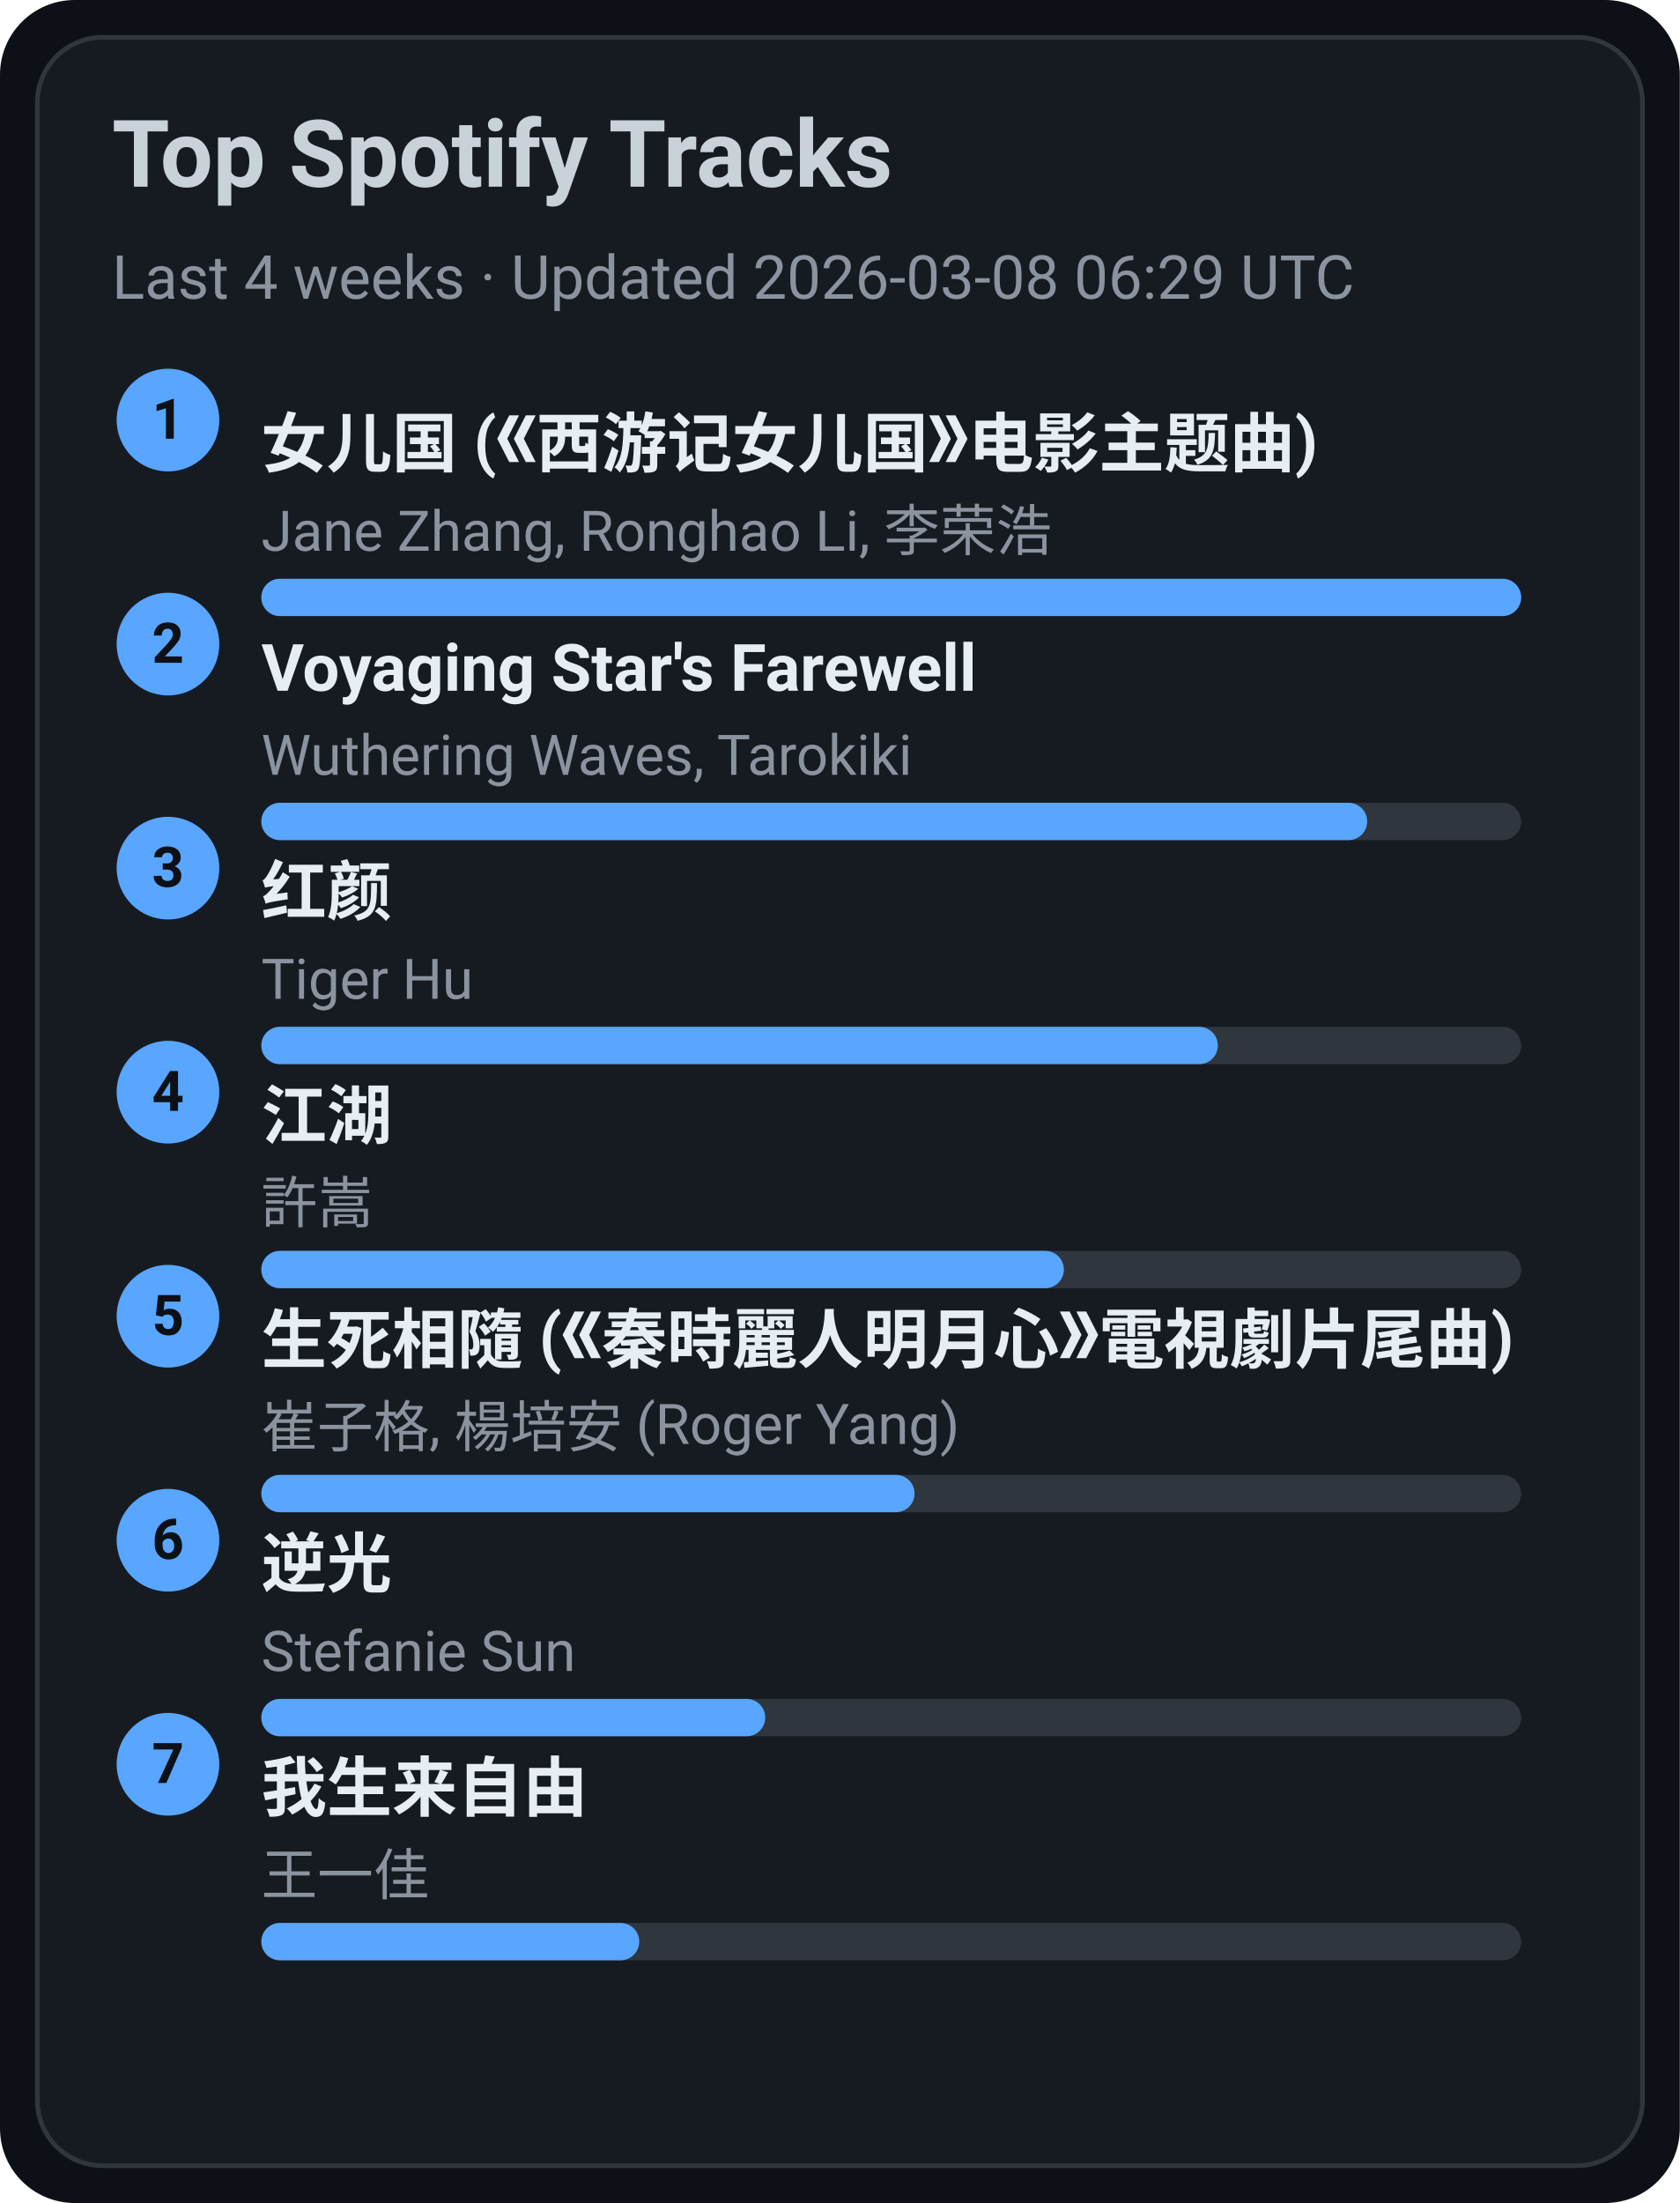
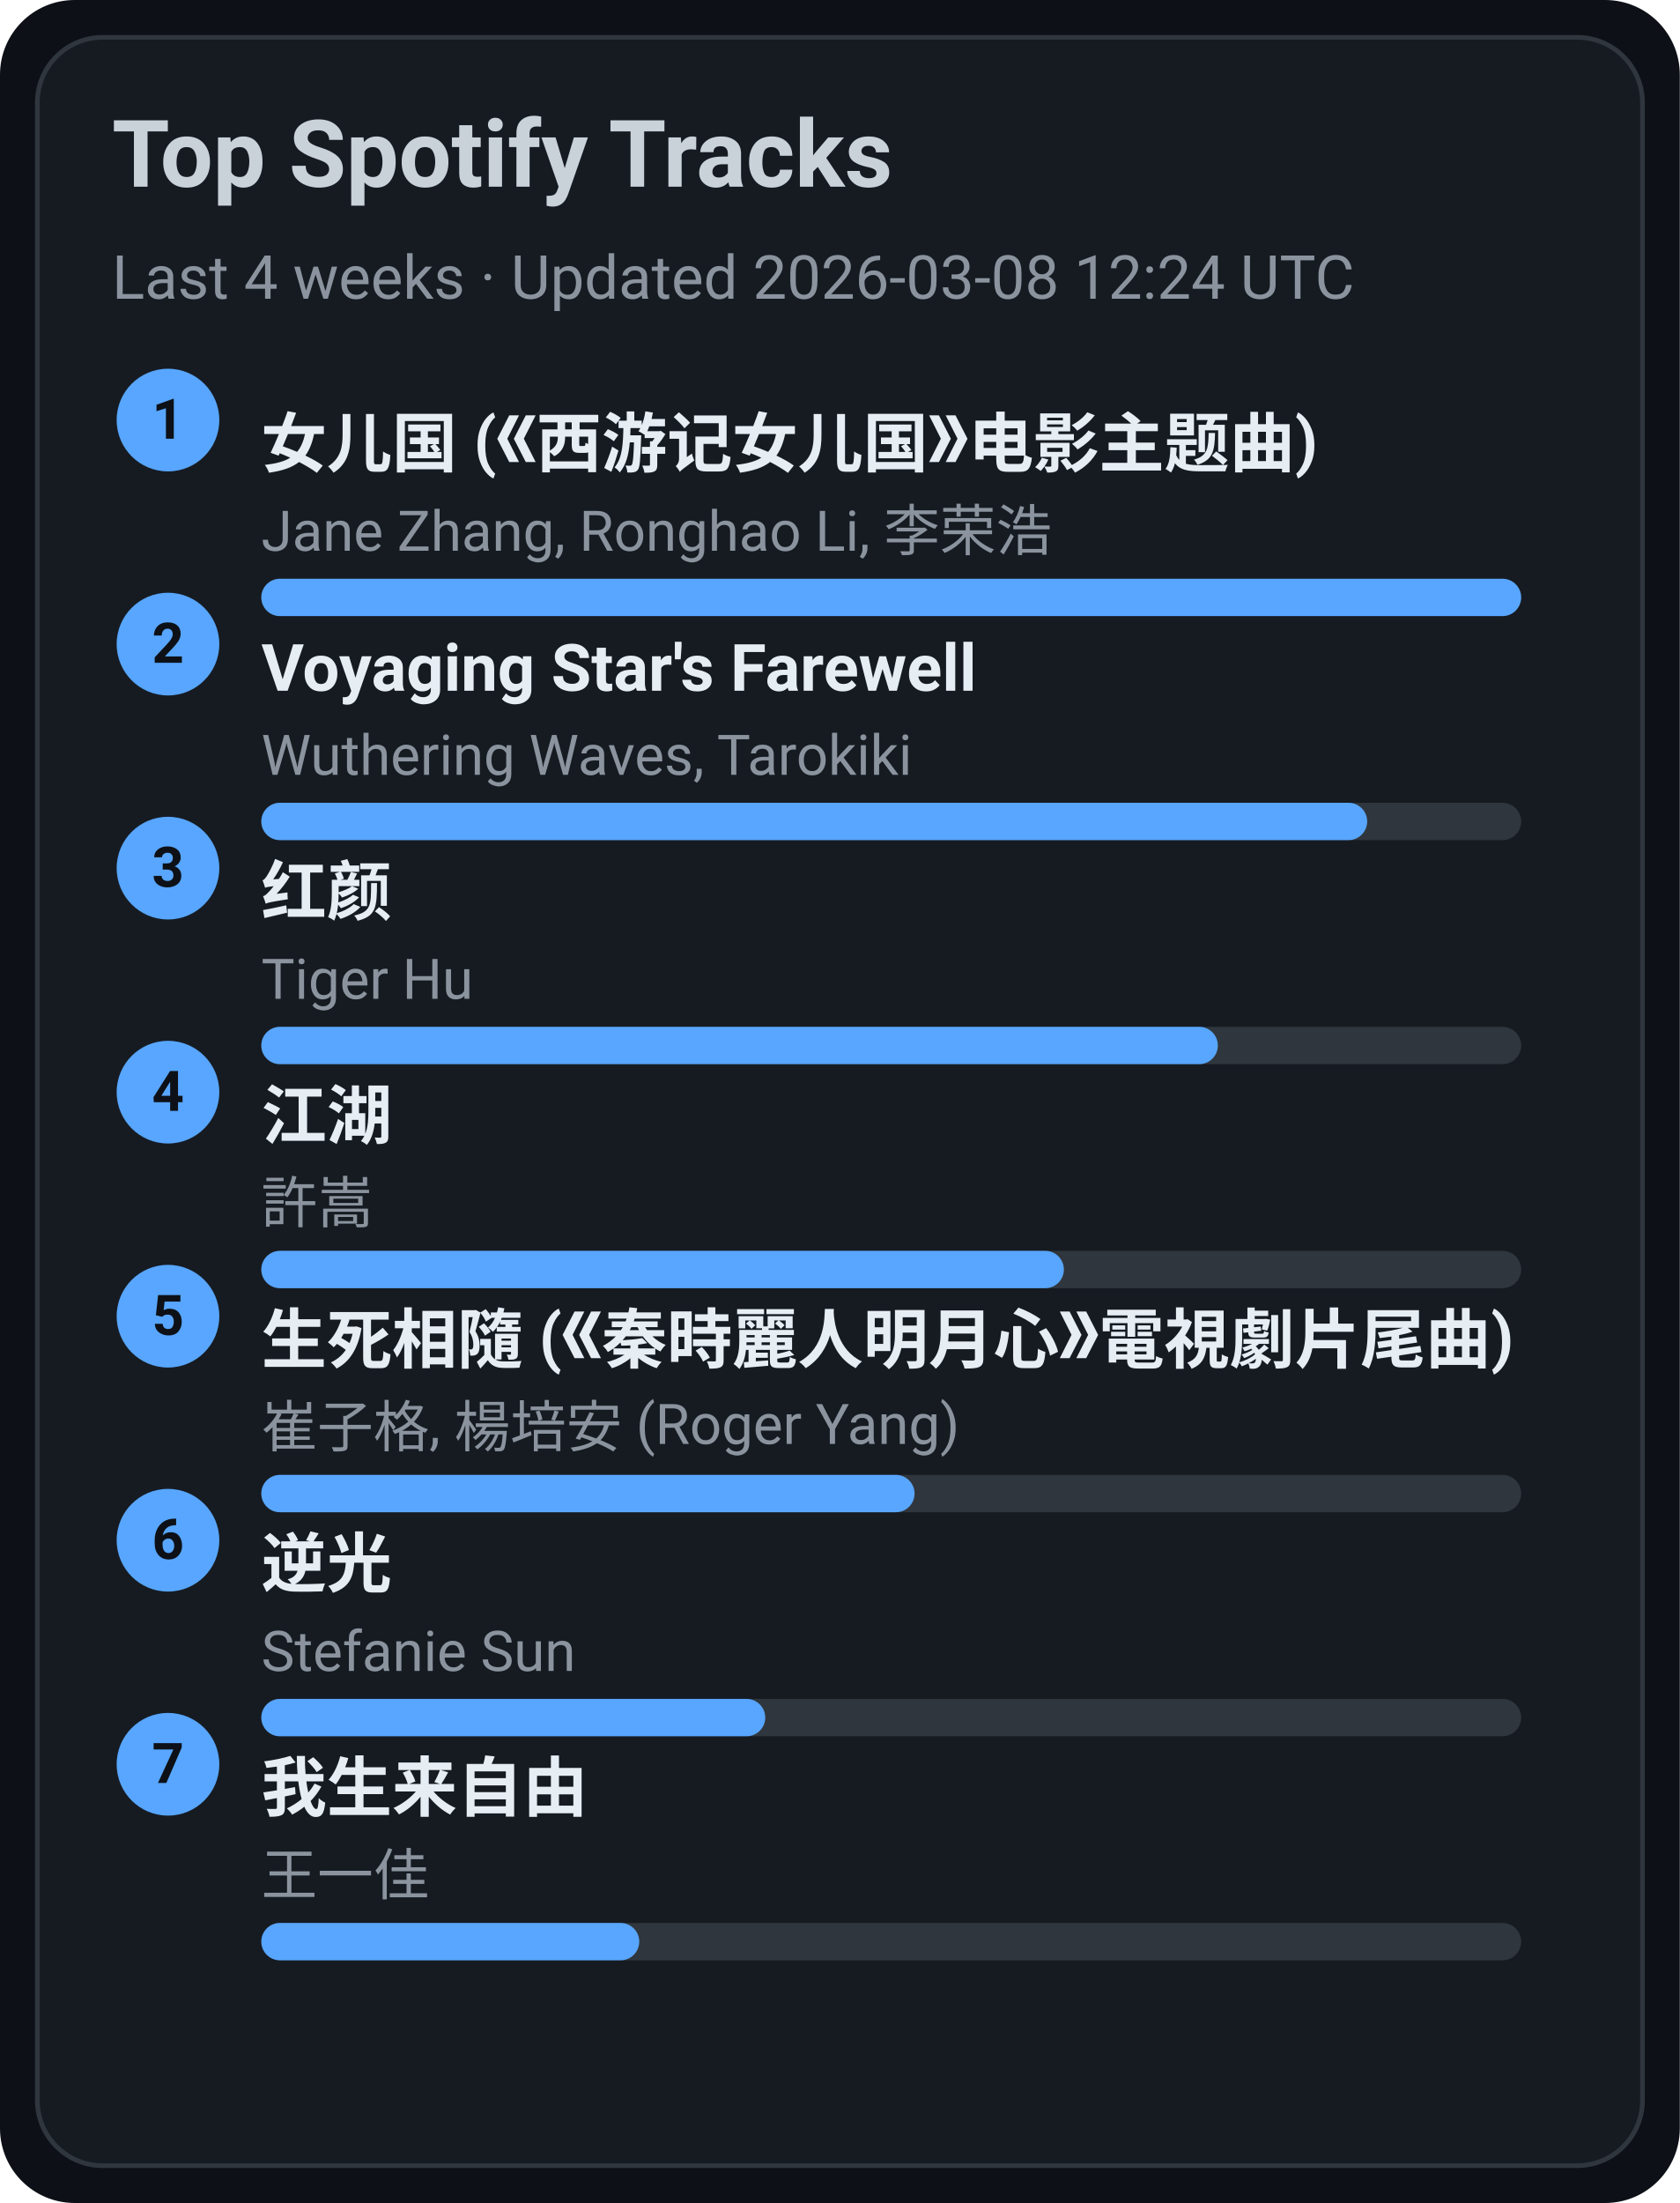
<svg xmlns="http://www.w3.org/2000/svg" width="360" height="472" viewBox="0 0 360 472">
  <style>text{font-family:-apple-system,BlinkMacSystemFont,Segoe UI,Roboto,Ubuntu,Helvetica Neue,Arial,Noto Sans,sans-serif}</style>
  <rect width="360" height="472" rx="16" fill="#0d1117" />
  <rect x="8" y="8" width="344" height="456" rx="14" fill="#161b22" stroke="#30363d" />
  <text x="24" y="40" font-size="20" fill="#c9d1d9" font-weight="600">Top Spotify Tracks</text>
-   <text x="24" y="64" font-size="13" fill="#8b949e">Last 4 weeks · Updated 2026-03-08 06:29 UTC</text>
+   <text x="24" y="64" font-size="13" fill="#8b949e">Last 4 weeks · Updated 2026-03-08 12:24 UTC</text>
  <circle cx="36" cy="90" r="11" fill="#58a6ff" />
  <text x="36" y="94" text-anchor="middle" font-size="12" fill="#0d1117" font-weight="700">1</text>
  <a href="https://open.spotify.com/track/5vfCdwOheQGcrR91ATpL2k" target="_blank" rel="noopener noreferrer">
    <text x="56" y="100" font-size="14" fill="#e6edf3" font-weight="600">女儿国 (《西游记女儿国》电影主题曲)</text>
  </a>
  <text x="56" y="118" font-size="12" fill="#8b949e">Jane Zhang, Ronghao Li, 李荣浩</text>
  <rect x="56" y="124" width="270" height="8" rx="4" fill="#30363d" />
  <rect x="56" y="124" width="270" height="8" rx="4" fill="#58a6ff" />
  <circle cx="36" cy="138" r="11" fill="#58a6ff" />
  <text x="36" y="142" text-anchor="middle" font-size="12" fill="#0d1117" font-weight="700">2</text>
  <a href="https://open.spotify.com/track/3uI2KolgU1Pt41ywffsggr" target="_blank" rel="noopener noreferrer">
    <text x="56" y="148" font-size="14" fill="#e6edf3" font-weight="600">Voyaging Star's Farewell</text>
  </a>
  <text x="56" y="166" font-size="12" fill="#8b949e">Wuthering Waves, Tarokiki</text>
  <rect x="56" y="172" width="270" height="8" rx="4" fill="#30363d" />
  <rect x="56" y="172" width="237" height="8" rx="4" fill="#58a6ff" />
  <circle cx="36" cy="186" r="11" fill="#58a6ff" />
  <text x="36" y="190" text-anchor="middle" font-size="12" fill="#0d1117" font-weight="700">3</text>
  <a href="https://open.spotify.com/track/6Q7OE4tvrUOIvIDY2EC5Im" target="_blank" rel="noopener noreferrer">
    <text x="56" y="196" font-size="14" fill="#e6edf3" font-weight="600">红颜</text>
  </a>
  <text x="56" y="214" font-size="12" fill="#8b949e">Tiger Hu</text>
  <rect x="56" y="220" width="270" height="8" rx="4" fill="#30363d" />
  <rect x="56" y="220" width="205" height="8" rx="4" fill="#58a6ff" />
  <circle cx="36" cy="234" r="11" fill="#58a6ff" />
  <text x="36" y="238" text-anchor="middle" font-size="12" fill="#0d1117" font-weight="700">4</text>
  <a href="https://open.spotify.com/track/03PCdwqajii1xgp7WIozzC" target="_blank" rel="noopener noreferrer">
    <text x="56" y="244" font-size="14" fill="#e6edf3" font-weight="600">江湖</text>
  </a>
  <text x="56" y="262" font-size="12" fill="#8b949e">許嵩</text>
  <rect x="56" y="268" width="270" height="8" rx="4" fill="#30363d" />
  <rect x="56" y="268" width="172" height="8" rx="4" fill="#58a6ff" />
  <circle cx="36" cy="282" r="11" fill="#58a6ff" />
  <text x="36" y="286" text-anchor="middle" font-size="12" fill="#0d1117" font-weight="700">5</text>
  <a href="https://open.spotify.com/track/6qiDtcYiZOQ4HRuC8U55EM" target="_blank" rel="noopener noreferrer">
    <text x="56" y="292" font-size="14" fill="#e6edf3" font-weight="600">生死相隨 (《秦時麗人明月心》電視劇片尾曲)</text>
  </a>
  <text x="56" y="310" font-size="12" fill="#8b949e">崔子格, 楊培安 (Roger Yang)</text>
  <rect x="56" y="316" width="270" height="8" rx="4" fill="#30363d" />
  <rect x="56" y="316" width="140" height="8" rx="4" fill="#58a6ff" />
  <circle cx="36" cy="330" r="11" fill="#58a6ff" />
  <text x="36" y="334" text-anchor="middle" font-size="12" fill="#0d1117" font-weight="700">6</text>
  <a href="https://open.spotify.com/track/4x1hB3Yg01Aq6J6q0deS9M" target="_blank" rel="noopener noreferrer">
    <text x="56" y="340" font-size="14" fill="#e6edf3" font-weight="600">逆光</text>
  </a>
  <text x="56" y="358" font-size="12" fill="#8b949e">Stefanie Sun</text>
  <rect x="56" y="364" width="270" height="8" rx="4" fill="#30363d" />
  <rect x="56" y="364" width="108" height="8" rx="4" fill="#58a6ff" />
  <circle cx="36" cy="378" r="11" fill="#58a6ff" />
  <text x="36" y="382" text-anchor="middle" font-size="12" fill="#0d1117" font-weight="700">7</text>
  <a href="https://open.spotify.com/track/0NXE97iU5uBlBrTk0CecSW" target="_blank" rel="noopener noreferrer">
    <text x="56" y="388" font-size="14" fill="#e6edf3" font-weight="600">我生来自由</text>
  </a>
  <text x="56" y="406" font-size="12" fill="#8b949e">王一佳</text>
  <rect x="56" y="412" width="270" height="8" rx="4" fill="#30363d" />
  <rect x="56" y="412" width="81" height="8" rx="4" fill="#58a6ff" />
</svg>
